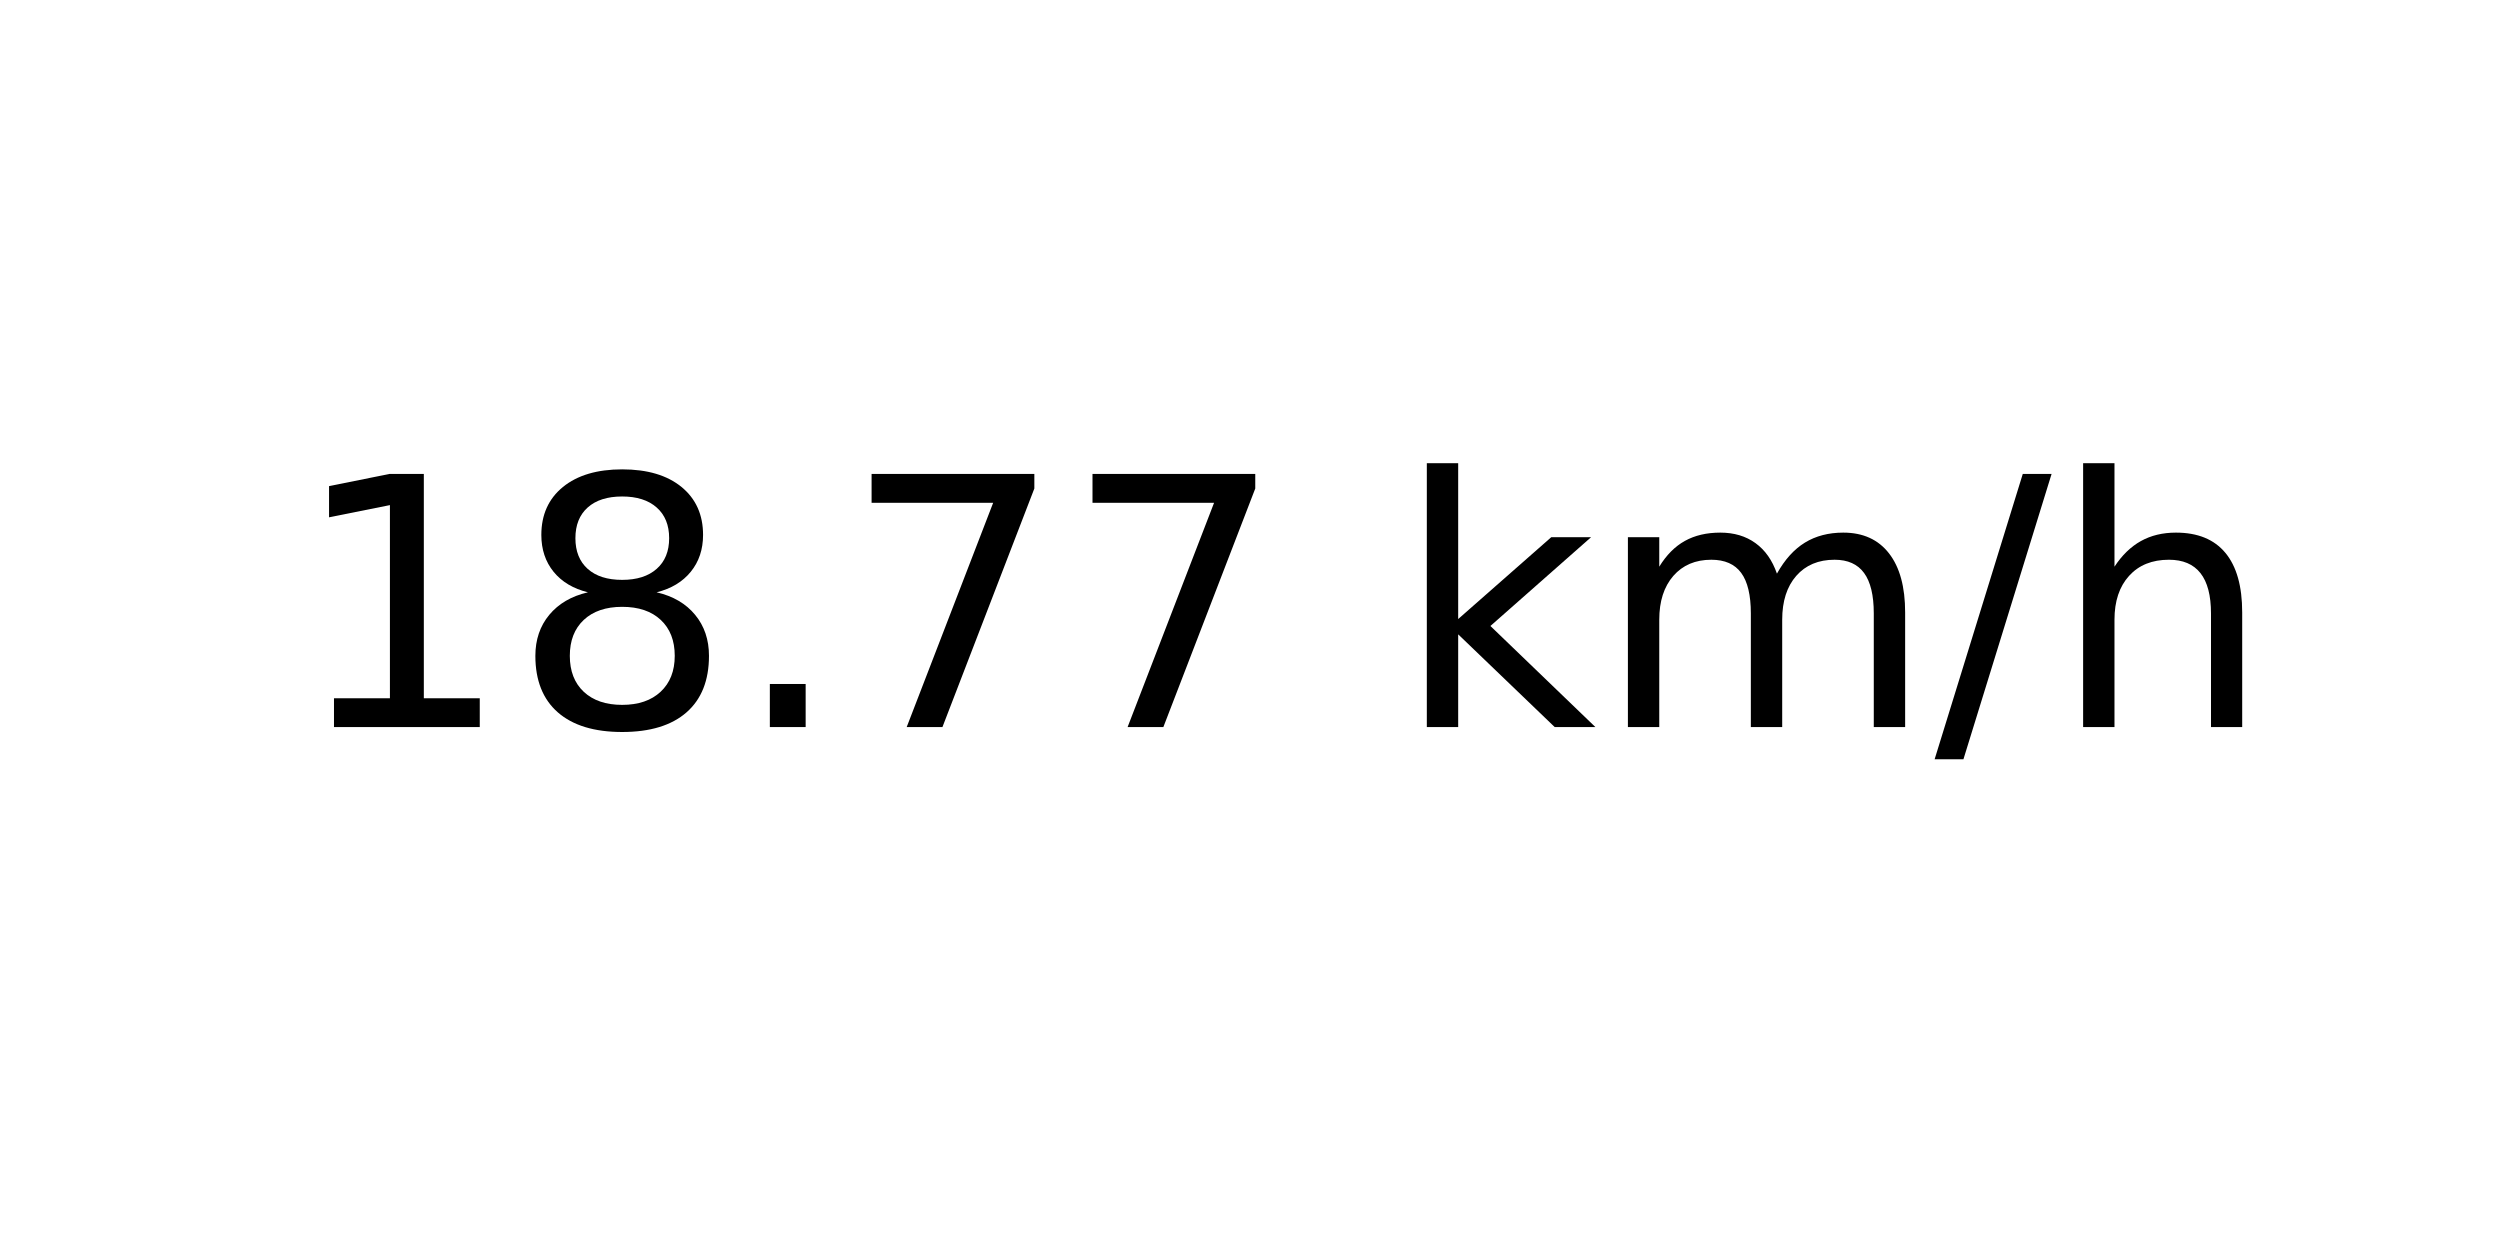
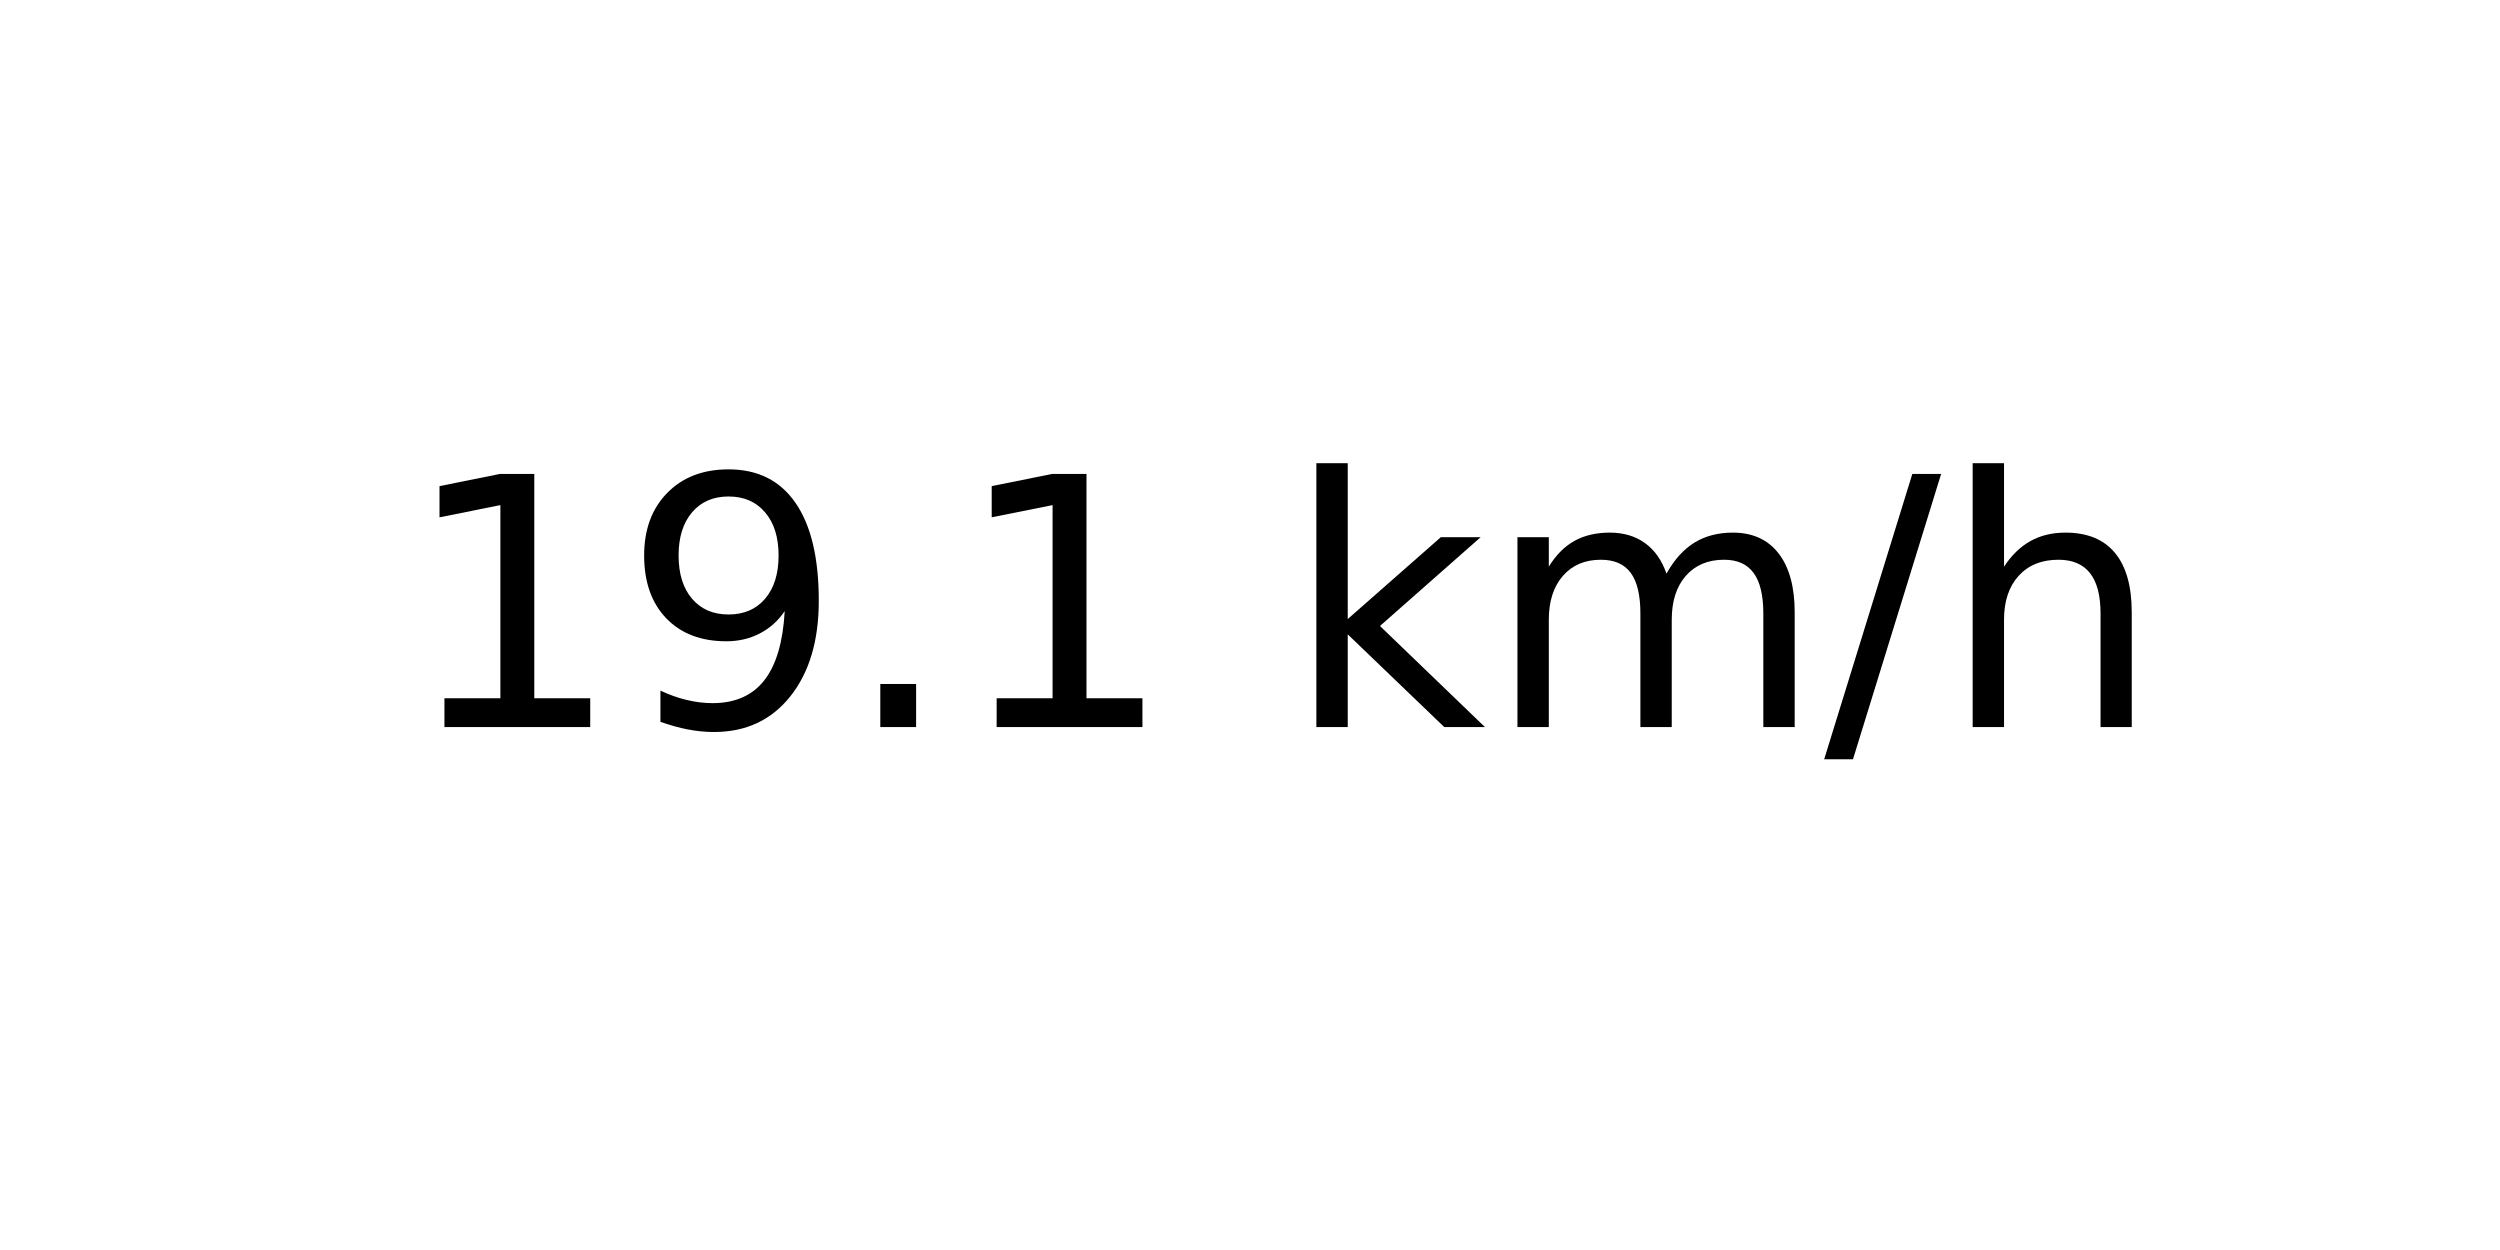
<svg xmlns="http://www.w3.org/2000/svg" xmlns:xlink="http://www.w3.org/1999/xlink" width="72pt" height="36pt" viewBox="0 0 72 36" version="1.1">
  <defs>
    <style type="text/css">*{stroke-linejoin: round; stroke-linecap: butt}</style>
  </defs>
  <g id="figure_1">
    <g id="axes_1">
      <g id="text_1">
-         <g transform="translate(8.378125 20.93937) scale(0.1 -0.1)">
+         <g transform="translate(11.55937 20.93937) scale(0.1 -0.1)">
          <defs>
            <path id="DejaVuSans-31" d="M 794 531  L 1825 531  L 1825 4091  L 703 3866  L 703 4441  L 1819 4666  L 2450 4666  L 2450 531  L 3481 531  L 3481 0  L 794 0  L 794 531  z " transform="scale(0.015625)" />
-             <path id="DejaVuSans-38" d="M 2034 2216  Q 1584 2216 1326 1975  Q 1069 1734 1069 1313  Q 1069 891 1326 650  Q 1584 409 2034 409  Q 2484 409 2743 651  Q 3003 894 3003 1313  Q 3003 1734 2745 1975  Q 2488 2216 2034 2216  z M 1403 2484  Q 997 2584 770 2862  Q 544 3141 544 3541  Q 544 4100 942 4425  Q 1341 4750 2034 4750  Q 2731 4750 3128 4425  Q 3525 4100 3525 3541  Q 3525 3141 3298 2862  Q 3072 2584 2669 2484  Q 3125 2378 3379 2068  Q 3634 1759 3634 1313  Q 3634 634 3220 271  Q 2806 -91 2034 -91  Q 1263 -91 848 271  Q 434 634 434 1313  Q 434 1759 690 2068  Q 947 2378 1403 2484  z M 1172 3481  Q 1172 3119 1398 2916  Q 1625 2713 2034 2713  Q 2441 2713 2670 2916  Q 2900 3119 2900 3481  Q 2900 3844 2670 4047  Q 2441 4250 2034 4250  Q 1625 4250 1398 4047  Q 1172 3844 1172 3481  z " transform="scale(0.015625)" />
+             <path id="DejaVuSans-39" d="M 703 97  L 703 672  Q 941 559 1184 500  Q 1428 441 1663 441  Q 2288 441 2617 861  Q 2947 1281 2994 2138  Q 2813 1869 2534 1725  Q 2256 1581 1919 1581  Q 1219 1581 811 2004  Q 403 2428 403 3163  Q 403 3881 828 4315  Q 1253 4750 1959 4750  Q 2769 4750 3195 4129  Q 3622 3509 3622 2328  Q 3622 1225 3098 567  Q 2575 -91 1691 -91  Q 1453 -91 1209 -44  Q 966 3 703 97  z M 1959 2075  Q 2384 2075 2632 2365  Q 2881 2656 2881 3163  Q 2881 3666 2632 3958  Q 2384 4250 1959 4250  Q 1534 4250 1286 3958  Q 1038 3666 1038 3163  Q 1038 2656 1286 2365  Q 1534 2075 1959 2075  z " transform="scale(0.015625)" />
            <path id="DejaVuSans-2e" d="M 684 794  L 1344 794  L 1344 0  L 684 0  L 684 794  z " transform="scale(0.015625)" />
-             <path id="DejaVuSans-37" d="M 525 4666  L 3525 4666  L 3525 4397  L 1831 0  L 1172 0  L 2766 4134  L 525 4134  L 525 4666  z " transform="scale(0.015625)" />
            <path id="DejaVuSans-20" transform="scale(0.015625)" />
            <path id="DejaVuSans-6b" d="M 581 4863  L 1159 4863  L 1159 1991  L 2875 3500  L 3609 3500  L 1753 1863  L 3688 0  L 2938 0  L 1159 1709  L 1159 0  L 581 0  L 581 4863  z " transform="scale(0.015625)" />
            <path id="DejaVuSans-6d" d="M 3328 2828  Q 3544 3216 3844 3400  Q 4144 3584 4550 3584  Q 5097 3584 5394 3201  Q 5691 2819 5691 2113  L 5691 0  L 5113 0  L 5113 2094  Q 5113 2597 4934 2840  Q 4756 3084 4391 3084  Q 3944 3084 3684 2787  Q 3425 2491 3425 1978  L 3425 0  L 2847 0  L 2847 2094  Q 2847 2600 2669 2842  Q 2491 3084 2119 3084  Q 1678 3084 1418 2786  Q 1159 2488 1159 1978  L 1159 0  L 581 0  L 581 3500  L 1159 3500  L 1159 2956  Q 1356 3278 1631 3431  Q 1906 3584 2284 3584  Q 2666 3584 2933 3390  Q 3200 3197 3328 2828  z " transform="scale(0.015625)" />
            <path id="DejaVuSans-2f" d="M 1625 4666  L 2156 4666  L 531 -594  L 0 -594  L 1625 4666  z " transform="scale(0.015625)" />
            <path id="DejaVuSans-68" d="M 3513 2113  L 3513 0  L 2938 0  L 2938 2094  Q 2938 2591 2744 2837  Q 2550 3084 2163 3084  Q 1697 3084 1428 2787  Q 1159 2491 1159 1978  L 1159 0  L 581 0  L 581 4863  L 1159 4863  L 1159 2956  Q 1366 3272 1645 3428  Q 1925 3584 2291 3584  Q 2894 3584 3203 3211  Q 3513 2838 3513 2113  z " transform="scale(0.015625)" />
          </defs>
          <use xlink:href="#DejaVuSans-31" />
-           <use xlink:href="#DejaVuSans-38" x="63.623" />
+           <use xlink:href="#DejaVuSans-39" x="63.623" />
          <use xlink:href="#DejaVuSans-2e" x="127.246" />
-           <use xlink:href="#DejaVuSans-37" x="159.033" />
-           <use xlink:href="#DejaVuSans-37" x="222.656" />
-           <use xlink:href="#DejaVuSans-20" x="286.279" />
-           <use xlink:href="#DejaVuSans-6b" x="318.066" />
-           <use xlink:href="#DejaVuSans-6d" x="375.977" />
-           <use xlink:href="#DejaVuSans-2f" x="473.389" />
-           <use xlink:href="#DejaVuSans-68" x="507.08" />
+           <use xlink:href="#DejaVuSans-31" x="159.033" />
+           <use xlink:href="#DejaVuSans-20" x="222.656" />
+           <use xlink:href="#DejaVuSans-6b" x="254.443" />
+           <use xlink:href="#DejaVuSans-6d" x="312.354" />
+           <use xlink:href="#DejaVuSans-2f" x="409.766" />
+           <use xlink:href="#DejaVuSans-68" x="443.457" />
        </g>
      </g>
    </g>
  </g>
</svg>
